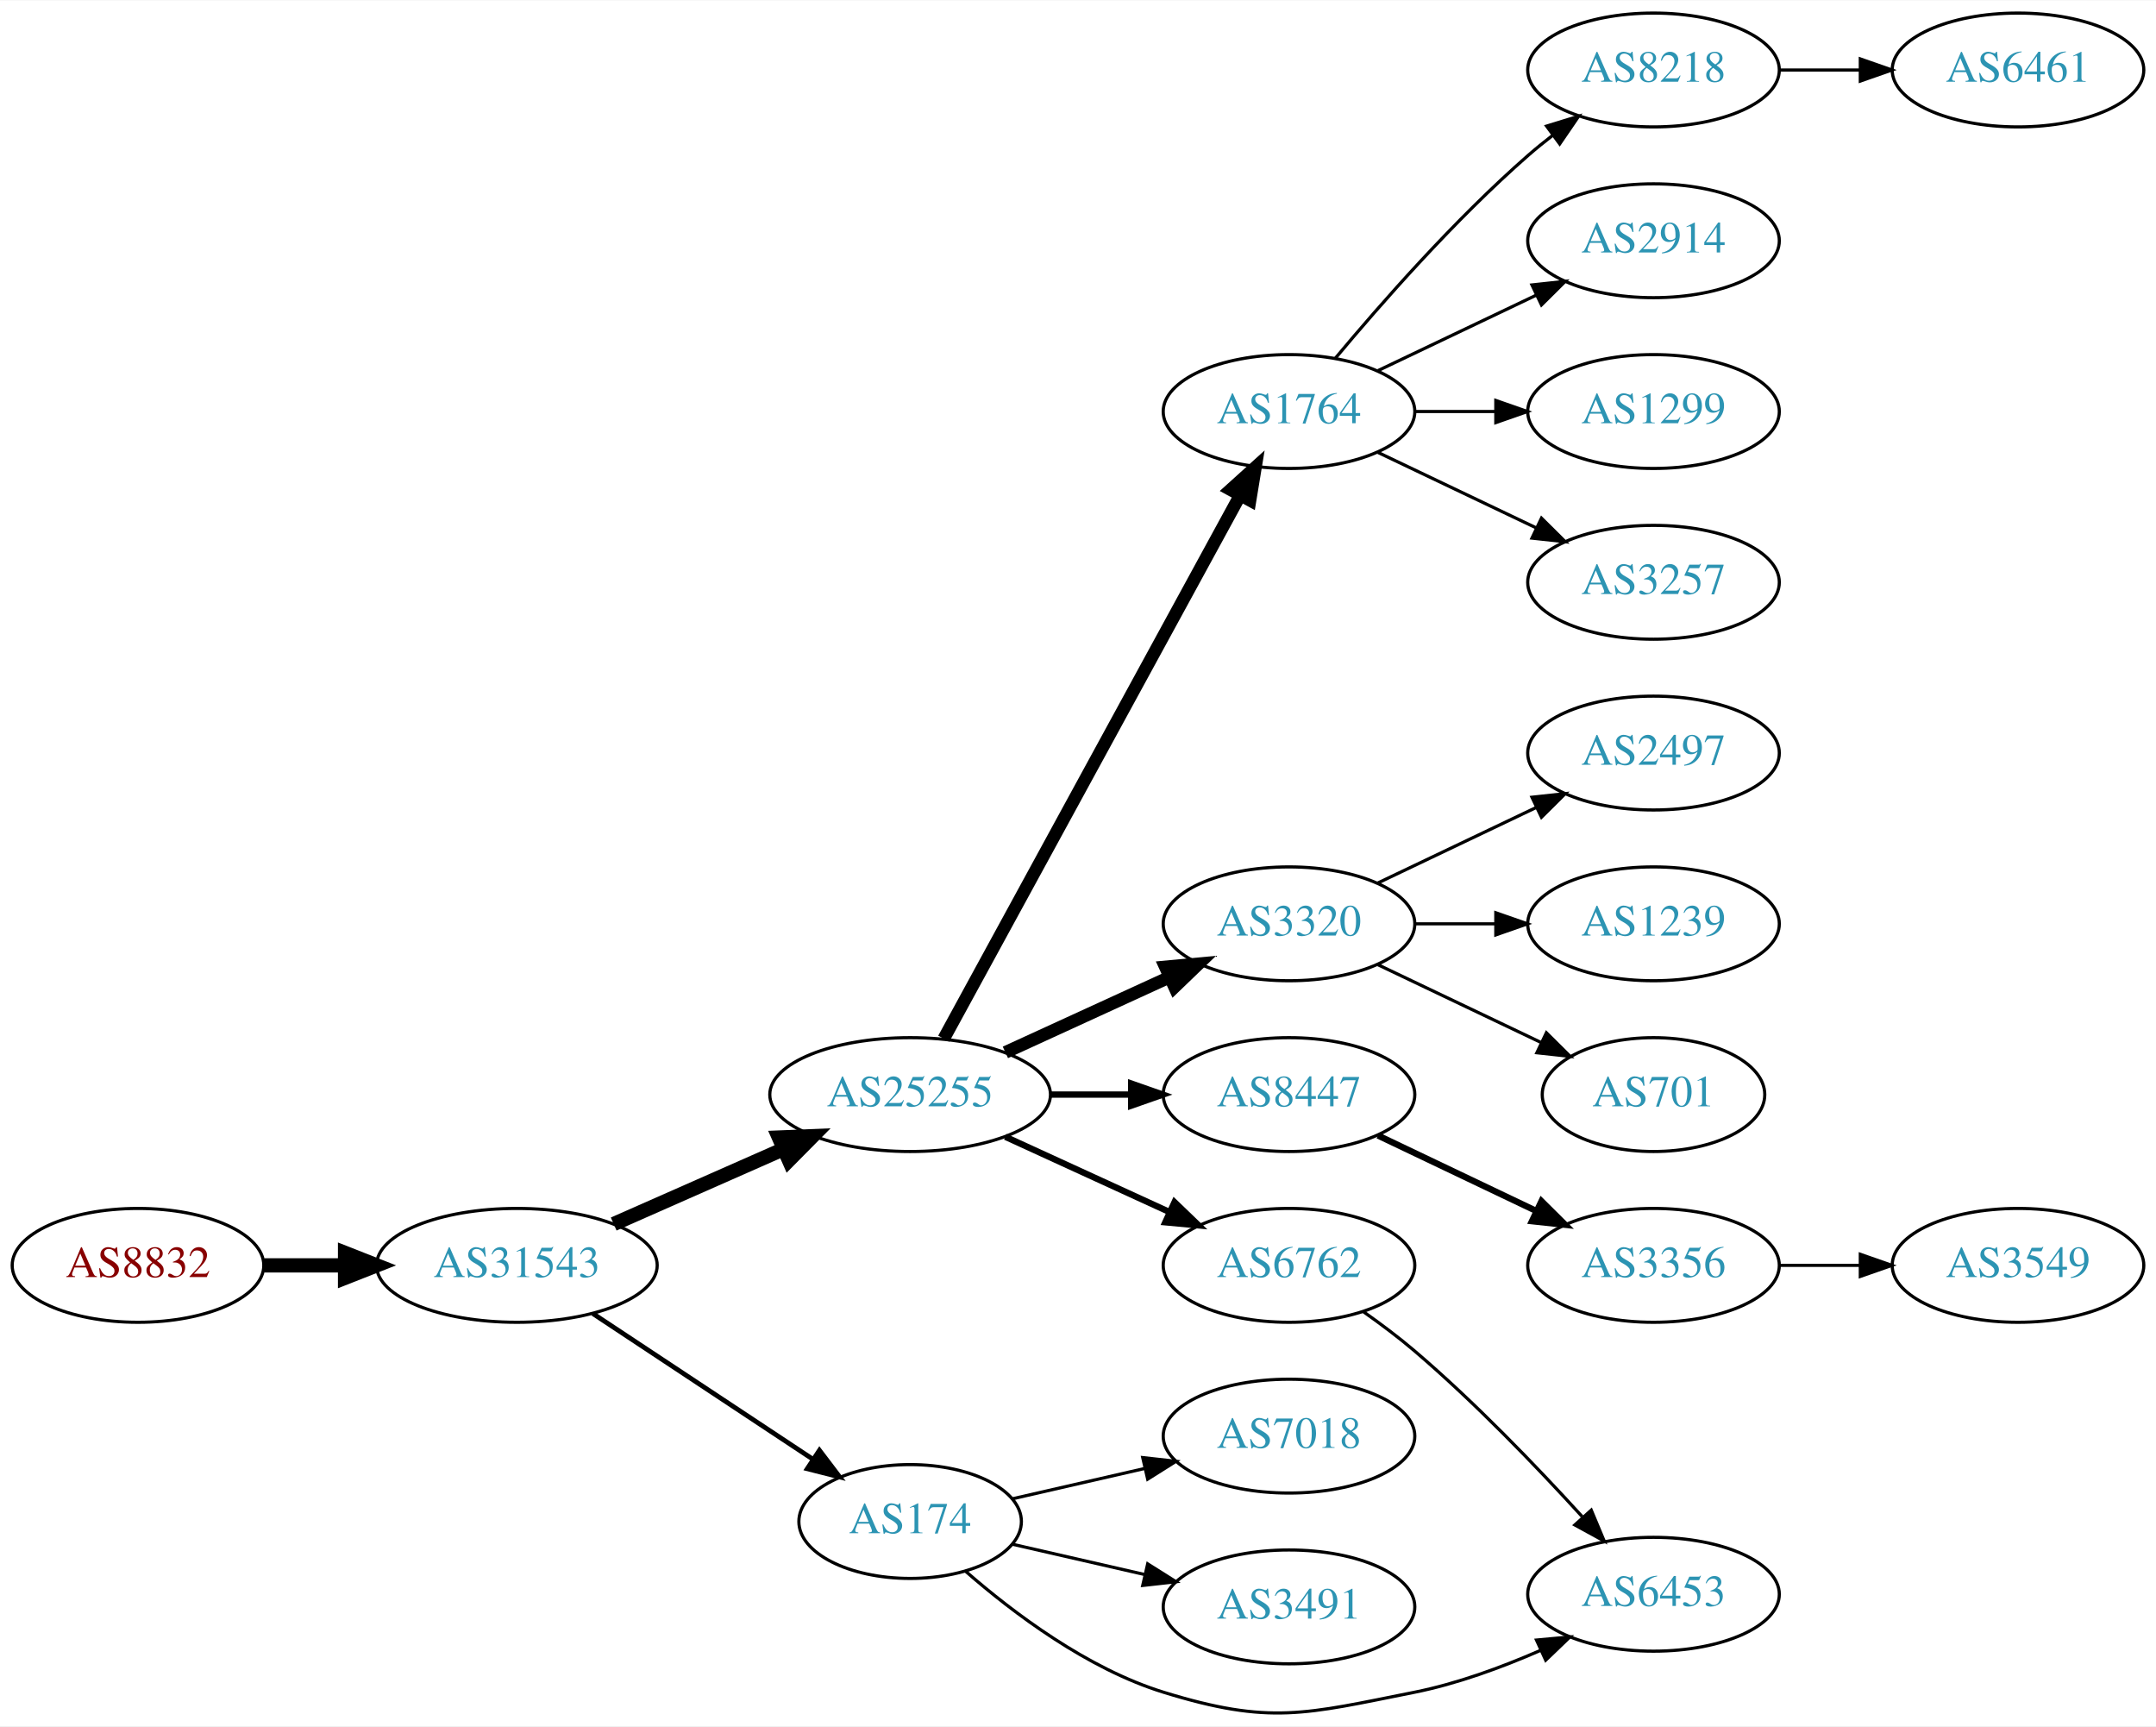
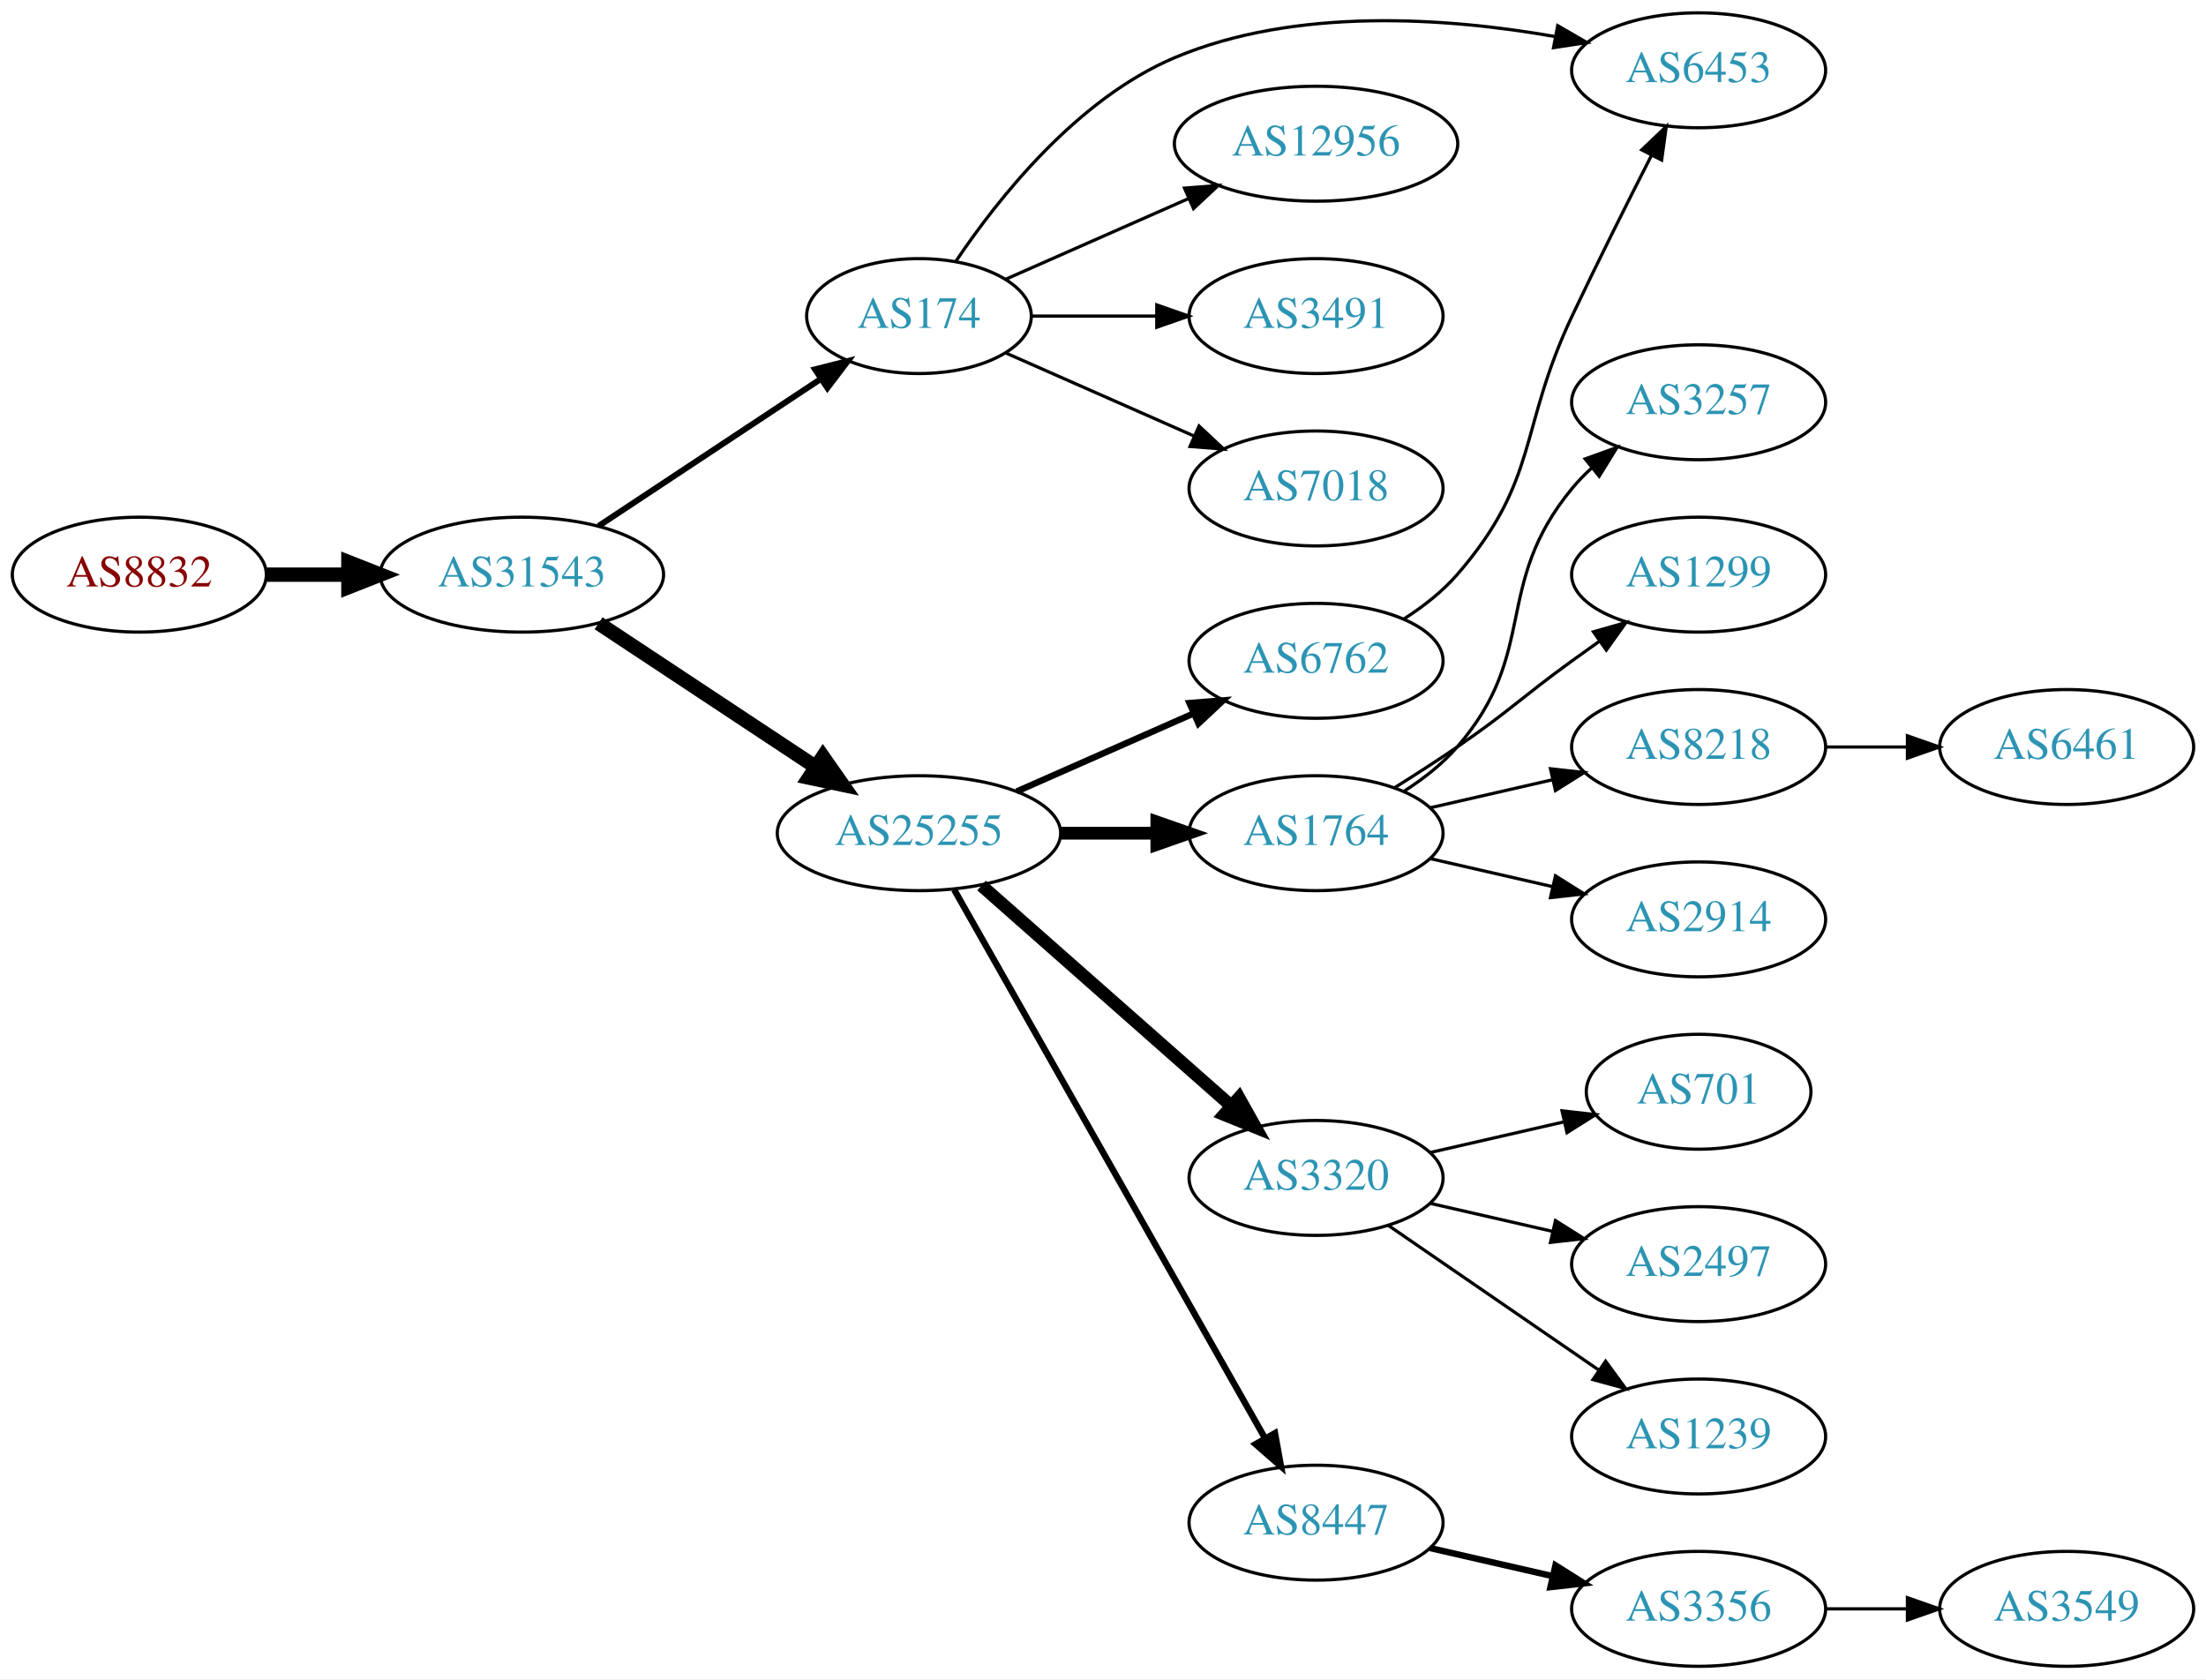
- <svg xmlns="http://www.w3.org/2000/svg" xmlns:xlink="http://www.w3.org/1999/xlink" width="682pt" height="546pt" viewBox="0.00 0.00 681.96 545.70">
-   <g id="graph0" class="graph" transform="scale(1 1) rotate(0) translate(4 541.698)">
-     <polygon fill="white" stroke="none" points="-4,4 -4,-541.698 677.956,-541.698 677.956,4 -4,4" />
+ <svg xmlns="http://www.w3.org/2000/svg" xmlns:xlink="http://www.w3.org/1999/xlink" width="691pt" height="526pt" viewBox="0.00 0.00 691.06 526.00">
+   <g id="graph0" class="graph" transform="scale(1 1) rotate(0) translate(4 522)">
+     <polygon fill="white" stroke="none" points="-4,4 -4,-522 687.055,-522 687.055,4 -4,4" />
    <g id="node1" class="node">
      <g id="a_node1">
        <a xlink:href="/asn/8832" xlink:title="AS8832 ~ Netvoice Data Security GmbH [AT]">
-           <ellipse fill="#ffffff" stroke="black" cx="39.647" cy="-141.698" rx="39.794" ry="18" />
-           <text text-anchor="middle" x="39.647" y="-137.998" font-family="Times,serif" font-size="14.00" fill="#880000">AS8832</text>
+           <ellipse fill="#ffffff" stroke="black" cx="39.647" cy="-342" rx="39.794" ry="18" />
+           <text text-anchor="middle" x="39.647" y="-338.3" font-family="Times,serif" font-size="14.00" fill="#880000">AS8832</text>
        </a>
      </g>
    </g>
    <g id="node2" class="node">
      <g id="a_node2">
        <a xlink:href="/asn/31543" xlink:title="AS31543 ~ myNET gmbh [AT]">
-           <ellipse fill="#ffffff" stroke="black" cx="159.489" cy="-141.698" rx="44.393" ry="18" />
-           <text text-anchor="middle" x="159.489" y="-137.998" font-family="Times,serif" font-size="14.00" fill="#2c94b3">AS31543</text>
+           <ellipse fill="#ffffff" stroke="black" cx="159.489" cy="-342" rx="44.393" ry="18" />
+           <text text-anchor="middle" x="159.489" y="-338.3" font-family="Times,serif" font-size="14.00" fill="#2c94b3">AS31543</text>
        </a>
      </g>
    </g>
    <g id="edge1" class="edge">
-       <path fill="none" stroke="black" stroke-width="4.5" d="M79.559,-141.698C87.662,-141.698 96.337,-141.698 104.863,-141.698" />
-       <polygon fill="black" stroke="black" stroke-width="4.5" points="105.141,-145.636 115.141,-141.698 105.141,-137.761 105.141,-145.636" />
+       <path fill="none" stroke="black" stroke-width="4.5" d="M79.559,-342C87.662,-342 96.337,-342 104.863,-342" />
+       <polygon fill="black" stroke="black" stroke-width="4.5" points="105.141,-345.938 115.141,-342 105.141,-338.063 105.141,-345.938" />
    </g>
    <g id="node3" class="node">
      <g id="a_node3">
-         <a xlink:href="/asn/25255" xlink:title="AS25255 ~ ==&gt; TELE2 AUSTRIA &lt;== [AT]">
-           <ellipse fill="#ffffff" stroke="black" cx="283.881" cy="-195.698" rx="44.393" ry="18" />
-           <text text-anchor="middle" x="283.881" y="-191.998" font-family="Times,serif" font-size="14.00" fill="#2c94b3">AS25255</text>
+         <a xlink:href="/asn/174" xlink:title="AS174 ~ Cogent Communications [US]">
+           <ellipse fill="#ffffff" stroke="black" cx="283.881" cy="-423" rx="35.194" ry="18" />
+           <text text-anchor="middle" x="283.881" y="-419.3" font-family="Times,serif" font-size="14.00" fill="#2c94b3">AS174</text>
        </a>
      </g>
    </g>
    <g id="edge2" class="edge">
-       <path fill="none" stroke="black" stroke-width="4.5" d="M190.117,-154.77C206.234,-161.881 226.374,-170.767 243.766,-178.44" />
-       <polygon fill="black" stroke="black" stroke-width="4.5" points="242.364,-182.125 253.102,-182.56 245.542,-174.921 242.364,-182.125" />
+       <path fill="none" stroke="black" stroke-width="1.875" d="M183.51,-357.235C203.229,-370.286 231.753,-389.163 253.187,-403.348" />
+       <polygon fill="black" stroke="black" stroke-width="1.875" points="251.331,-406.317 261.601,-408.917 255.194,-400.479 251.331,-406.317" />
    </g>
    <g id="node4" class="node">
      <g id="a_node4">
-         <a xlink:href="/asn/174" xlink:title="AS174 ~ Cogent Communications [US]">
-           <ellipse fill="#ffffff" stroke="black" cx="283.881" cy="-60.698" rx="35.194" ry="18" />
-           <text text-anchor="middle" x="283.881" y="-56.998" font-family="Times,serif" font-size="14.00" fill="#2c94b3">AS174</text>
+         <a xlink:href="/asn/25255" xlink:title="AS25255 ~ ==&gt; TELE2 AUSTRIA &lt;== [AT]">
+           <ellipse fill="#ffffff" stroke="black" cx="283.881" cy="-261" rx="44.393" ry="18" />
+           <text text-anchor="middle" x="283.881" y="-257.3" font-family="Times,serif" font-size="14.00" fill="#2c94b3">AS25255</text>
        </a>
      </g>
    </g>
    <g id="edge3" class="edge">
-       <path fill="none" stroke="black" stroke-width="1.5" d="M183.51,-126.463C203.229,-113.413 231.753,-94.536 253.187,-80.35" />
-       <polygon fill="black" stroke="black" stroke-width="1.5" points="255.194,-83.219 261.601,-74.781 251.331,-77.382 255.194,-83.219" />
+       <path fill="none" stroke="black" stroke-width="4.5" d="M183.51,-326.765C202.742,-314.037 230.349,-295.766 251.587,-281.711" />
+       <polygon fill="black" stroke="black" stroke-width="4.5" points="253.797,-284.97 259.963,-276.167 249.451,-278.403 253.797,-284.97" />
    </g>
    <g id="node5" class="node">
      <g id="a_node5">
-         <a xlink:href="/asn/1764" xlink:title="AS1764 ~ NEXTLAYER-AS [AT]">
-           <ellipse fill="#ffffff" stroke="black" cx="403.724" cy="-411.698" rx="39.794" ry="18" />
-           <text text-anchor="middle" x="403.724" y="-407.998" font-family="Times,serif" font-size="14.00" fill="#2c94b3">AS1764</text>
+         <a xlink:href="/asn/6453" xlink:title="AS6453 ~ TATA COMMUNICATIONS (AMERICA) INC [US]">
+           <ellipse fill="#ffffff" stroke="black" cx="528.116" cy="-500" rx="39.794" ry="18" />
+           <text text-anchor="middle" x="528.116" y="-496.3" font-family="Times,serif" font-size="14.00" fill="#2c94b3">AS6453</text>
        </a>
      </g>
    </g>
    <g id="edge4" class="edge">
-       <path fill="none" stroke="black" stroke-width="4" d="M294.525,-213.375C315.206,-251.283 363.919,-340.571 388.298,-385.257" />
-       <polygon fill="black" stroke="black" stroke-width="4" points="385.25,-386.979 393.112,-394.081 391.395,-383.626 385.25,-386.979" />
+       <path fill="none" stroke="black" d="M295.49,-440.24C308.741,-459.937 333.442,-491.108 364.077,-504 401.918,-519.924 449.198,-516.526 483.084,-510.585" />
+       <polygon fill="black" stroke="black" points="483.972,-513.98 493.145,-508.679 482.668,-507.102 483.972,-513.98" />
    </g>
    <g id="node6" class="node">
      <g id="a_node6">
-         <a xlink:href="/asn/3320" xlink:title="AS3320 ~ DTAG [DE]">
-           <ellipse fill="#ffffff" stroke="black" cx="403.724" cy="-249.698" rx="39.794" ry="18" />
-           <text text-anchor="middle" x="403.724" y="-245.998" font-family="Times,serif" font-size="14.00" fill="#2c94b3">AS3320</text>
+         <a xlink:href="/asn/12956" xlink:title="AS12956 ~ TELXIUS [ES]">
+           <ellipse fill="#ffffff" stroke="black" cx="408.273" cy="-477" rx="44.393" ry="18" />
+           <text text-anchor="middle" x="408.273" y="-473.3" font-family="Times,serif" font-size="14.00" fill="#2c94b3">AS12956</text>
        </a>
      </g>
    </g>
    <g id="edge5" class="edge">
-       <path fill="none" stroke="black" stroke-width="4" d="M314.011,-209.047C329.622,-216.2 349.02,-225.089 365.692,-232.729" />
-       <polygon fill="black" stroke="black" stroke-width="4" points="364.595,-236.076 375.144,-237.06 367.511,-229.712 364.595,-236.076" />
+       <path fill="none" stroke="black" d="M311.137,-434.584C327.842,-441.954 349.77,-451.629 368.465,-459.877" />
+       <polygon fill="black" stroke="black" points="367.061,-463.083 377.622,-463.918 369.886,-456.679 367.061,-463.083" />
    </g>
    <g id="node7" class="node">
      <g id="a_node7">
-         <a xlink:href="/asn/8447" xlink:title="AS8447 ~ A1 Telekom Austria AG [AT]">
-           <ellipse fill="#ffffff" stroke="black" cx="403.724" cy="-195.698" rx="39.794" ry="18" />
-           <text text-anchor="middle" x="403.724" y="-191.998" font-family="Times,serif" font-size="14.00" fill="#2c94b3">AS8447</text>
+         <a xlink:href="/asn/3491" xlink:title="AS3491 ~ PCCW Global, Inc. [US]">
+           <ellipse fill="#ffffff" stroke="black" cx="408.273" cy="-423" rx="39.794" ry="18" />
+           <text text-anchor="middle" x="408.273" y="-419.3" font-family="Times,serif" font-size="14.00" fill="#2c94b3">AS3491</text>
        </a>
      </g>
    </g>
    <g id="edge6" class="edge">
-       <path fill="none" stroke="black" stroke-width="2" d="M328.092,-195.698C336.405,-195.698 345.168,-195.698 353.65,-195.698" />
-       <polygon fill="black" stroke="black" stroke-width="2" points="353.809,-199.198 363.809,-195.698 353.809,-192.198 353.809,-199.198" />
+       <path fill="none" stroke="black" d="M319.3,-423C331.351,-423 345.127,-423 358.144,-423" />
+       <polygon fill="black" stroke="black" points="358.374,-426.5 368.374,-423 358.374,-419.5 358.374,-426.5" />
    </g>
    <g id="node8" class="node">
      <g id="a_node8">
+         <a xlink:href="/asn/7018" xlink:title="AS7018 ~ AT&amp;T Services, Inc. [US]">
+           <ellipse fill="#ffffff" stroke="black" cx="408.273" cy="-369" rx="39.794" ry="18" />
+           <text text-anchor="middle" x="408.273" y="-365.3" font-family="Times,serif" font-size="14.00" fill="#2c94b3">AS7018</text>
+         </a>
+       </g>
+     </g>
+     <g id="edge7" class="edge">
+       <path fill="none" stroke="black" d="M311.137,-411.416C328.323,-403.833 351.036,-393.812 370.07,-385.414" />
+       <polygon fill="black" stroke="black" points="371.622,-388.555 379.358,-381.316 368.796,-382.151 371.622,-388.555" />
+     </g>
+     <g id="node9" class="node">
+       <g id="a_node9">
+         <a xlink:href="/asn/1764" xlink:title="AS1764 ~ NEXTLAYER-AS [AT]">
+           <ellipse fill="#ffffff" stroke="black" cx="408.273" cy="-261" rx="39.794" ry="18" />
+           <text text-anchor="middle" x="408.273" y="-257.3" font-family="Times,serif" font-size="14.00" fill="#2c94b3">AS1764</text>
+         </a>
+       </g>
+     </g>
+     <g id="edge8" class="edge">
+       <path fill="none" stroke="black" stroke-width="4" d="M328.377,-261C338.066,-261 348.403,-261 358.295,-261" />
+       <polygon fill="black" stroke="black" stroke-width="4" points="358.398,-264.5 368.398,-261 358.398,-257.5 358.398,-264.5" />
+     </g>
+     <g id="node10" class="node">
+       <g id="a_node10">
        <a xlink:href="/asn/6762" xlink:title="AS6762 ~ TELECOM ITALIA SPARKLE S.p.A. [IT]">
-           <ellipse fill="#ffffff" stroke="black" cx="403.724" cy="-141.698" rx="39.794" ry="18" />
-           <text text-anchor="middle" x="403.724" y="-137.998" font-family="Times,serif" font-size="14.00" fill="#2c94b3">AS6762</text>
-         </a>
-       </g>
-     </g>
-     <g id="edge7" class="edge">
-       <path fill="none" stroke="black" stroke-width="2" d="M314.011,-182.35C329.622,-175.196 349.02,-166.308 365.692,-158.668" />
-       <polygon fill="black" stroke="black" stroke-width="2" points="367.511,-161.684 375.144,-154.337 364.595,-155.321 367.511,-161.684" />
+           <ellipse fill="#ffffff" stroke="black" cx="408.273" cy="-315" rx="39.794" ry="18" />
+           <text text-anchor="middle" x="408.273" y="-311.3" font-family="Times,serif" font-size="14.00" fill="#2c94b3">AS6762</text>
+         </a>
+       </g>
+     </g>
+     <g id="edge9" class="edge">
+       <path fill="none" stroke="black" stroke-width="2" d="M314.509,-274.072C331.103,-281.393 351.963,-290.597 369.696,-298.421" />
+       <polygon fill="black" stroke="black" stroke-width="2" points="368.618,-301.77 379.18,-302.605 371.443,-295.366 368.618,-301.77" />
+     </g>
+     <g id="node11" class="node">
+       <g id="a_node11">
+         <a xlink:href="/asn/3320" xlink:title="AS3320 ~ DTAG [DE]">
+           <ellipse fill="#ffffff" stroke="black" cx="408.273" cy="-153" rx="39.794" ry="18" />
+           <text text-anchor="middle" x="408.273" y="-149.3" font-family="Times,serif" font-size="14.00" fill="#2c94b3">AS3320</text>
+         </a>
+       </g>
+     </g>
+     <g id="edge10" class="edge">
+       <path fill="none" stroke="black" stroke-width="4" d="M303.47,-244.597C324.287,-226.228 358.163,-196.335 381.523,-175.722" />
+       <polygon fill="black" stroke="black" stroke-width="4" points="384.126,-178.093 389.308,-168.852 379.495,-172.844 384.126,-178.093" />
+     </g>
+     <g id="node12" class="node">
+       <g id="a_node12">
+         <a xlink:href="/asn/8447" xlink:title="AS8447 ~ A1 Telekom Austria AG [AT]">
+           <ellipse fill="#ffffff" stroke="black" cx="408.273" cy="-45" rx="39.794" ry="18" />
+           <text text-anchor="middle" x="408.273" y="-41.3" font-family="Times,serif" font-size="14.00" fill="#2c94b3">AS8447</text>
+         </a>
+       </g>
+     </g>
+     <g id="edge11" class="edge">
+       <path fill="none" stroke="black" stroke-width="2" d="M294.897,-243.324C316.377,-205.416 366.97,-116.127 392.291,-71.442" />
+       <polygon fill="black" stroke="black" stroke-width="2" points="395.406,-73.043 397.291,-62.617 389.316,-69.592 395.406,-73.043" />
+     </g>
+     <g id="node13" class="node">
+       <g id="a_node13">
+         <a xlink:href="/asn/3257" xlink:title="AS3257 ~ GTT [DE]">
+           <ellipse fill="#ffffff" stroke="black" cx="528.116" cy="-396" rx="39.794" ry="18" />
+           <text text-anchor="middle" x="528.116" y="-392.3" font-family="Times,serif" font-size="14.00" fill="#2c94b3">AS3257</text>
+         </a>
+       </g>
+     </g>
+     <g id="edge12" class="edge">
+       <path fill="none" stroke="black" d="M435.872,-274.164C441.872,-278.019 447.83,-282.659 452.469,-288 478.303,-317.742 463.405,-338.606 488.469,-369 490.325,-371.25 492.412,-373.396 494.631,-375.424" />
+       <polygon fill="black" stroke="black" points="492.566,-378.256 502.535,-381.844 496.979,-372.823 492.566,-378.256" />
    </g>
    <g id="node14" class="node">
      <g id="a_node14">
-         <a xlink:href="/asn/7018" xlink:title="AS7018 ~ AT&amp;T Services, Inc. [US]">
-           <ellipse fill="#ffffff" stroke="black" cx="403.724" cy="-87.698" rx="39.794" ry="18" />
-           <text text-anchor="middle" x="403.724" y="-83.998" font-family="Times,serif" font-size="14.00" fill="#2c94b3">AS7018</text>
+         <a xlink:href="/asn/1299" xlink:title="AS1299 ~ Telia Carrier [EU]">
+           <ellipse fill="#ffffff" stroke="black" cx="528.116" cy="-342" rx="39.794" ry="18" />
+           <text text-anchor="middle" x="528.116" y="-338.3" font-family="Times,serif" font-size="14.00" fill="#2c94b3">AS1299</text>
        </a>
      </g>
    </g>
    <g id="edge13" class="edge">
-       <path fill="none" stroke="black" d="M316.151,-67.863C328.991,-70.805 344.095,-74.266 358.063,-77.466" />
-       <polygon fill="black" stroke="black" points="357.454,-80.917 367.983,-79.739 359.018,-74.094 357.454,-80.917" />
+       <path fill="none" stroke="black" d="M432.822,-275.216C439.264,-279.24 446.197,-283.699 452.469,-288 468.964,-299.311 472.27,-303.271 488.469,-315 491.272,-317.029 494.204,-319.125 497.145,-321.21" />
+       <polygon fill="black" stroke="black" points="495.167,-324.097 505.359,-326.991 499.196,-318.373 495.167,-324.097" />
    </g>
    <g id="node15" class="node">
      <g id="a_node15">
-         <a xlink:href="/asn/3491" xlink:title="AS3491 ~ PCCW Global, Inc. [US]">
-           <ellipse fill="#ffffff" stroke="black" cx="403.724" cy="-33.698" rx="39.794" ry="18" />
-           <text text-anchor="middle" x="403.724" y="-29.998" font-family="Times,serif" font-size="14.00" fill="#2c94b3">AS3491</text>
+         <a xlink:href="/asn/8218" xlink:title="AS8218 ~ legacy Neotelecoms [FR]">
+           <ellipse fill="#ffffff" stroke="black" cx="528.116" cy="-288" rx="39.794" ry="18" />
+           <text text-anchor="middle" x="528.116" y="-284.3" font-family="Times,serif" font-size="14.00" fill="#2c94b3">AS8218</text>
        </a>
      </g>
    </g>
    <g id="edge14" class="edge">
-       <path fill="none" stroke="black" d="M316.151,-53.534C328.991,-50.592 344.095,-47.131 358.063,-43.931" />
-       <polygon fill="black" stroke="black" points="359.018,-47.303 367.983,-41.658 357.454,-40.48 359.018,-47.303" />
+       <path fill="none" stroke="black" d="M443.993,-268.955C455.993,-271.704 469.613,-274.825 482.306,-277.733" />
+       <polygon fill="black" stroke="black" points="481.708,-281.187 492.238,-280.009 483.272,-274.364 481.708,-281.187" />
    </g>
    <g id="node16" class="node">
      <g id="a_node16">
-         <a xlink:href="/asn/6453" xlink:title="AS6453 ~ TATA COMMUNICATIONS (AMERICA) INC [US]">
-           <ellipse fill="#ffffff" stroke="black" cx="519.017" cy="-37.698" rx="39.794" ry="18" />
-           <text text-anchor="middle" x="519.017" y="-33.998" font-family="Times,serif" font-size="14.00" fill="#2c94b3">AS6453</text>
+         <a xlink:href="/asn/2914" xlink:title="AS2914 ~ NTT America, Inc. [US]">
+           <ellipse fill="#ffffff" stroke="black" cx="528.116" cy="-234" rx="39.794" ry="18" />
+           <text text-anchor="middle" x="528.116" y="-230.3" font-family="Times,serif" font-size="14.00" fill="#2c94b3">AS2914</text>
        </a>
      </g>
    </g>
    <g id="edge15" class="edge">
-       <path fill="none" stroke="black" d="M301.505,-44.895C316.519,-31.794 339.906,-14.155 364.077,-6.698 397.753,3.69 408.809,0.193 443.37,-6.698 456.835,-9.383 470.912,-14.544 483.165,-19.896" />
-       <polygon fill="black" stroke="black" points="482.005,-23.214 492.555,-24.186 484.914,-16.847 482.005,-23.214" />
-     </g>
-     <g id="node9" class="node">
-       <g id="a_node9">
-         <a xlink:href="/asn/8218" xlink:title="AS8218 ~ legacy Neotelecoms [FR]">
-           <ellipse fill="#ffffff" stroke="black" cx="519.017" cy="-519.698" rx="39.794" ry="18" />
-           <text text-anchor="middle" x="519.017" y="-515.998" font-family="Times,serif" font-size="14.00" fill="#2c94b3">AS8218</text>
-         </a>
-       </g>
-     </g>
-     <g id="edge8" class="edge">
-       <path fill="none" stroke="black" d="M418.354,-428.515C432.636,-445.628 456.183,-472.443 479.37,-492.698 481.836,-494.852 484.475,-496.992 487.172,-499.07" />
-       <polygon fill="black" stroke="black" points="485.197,-501.962 495.326,-505.069 489.345,-496.324 485.197,-501.962" />
-     </g>
-     <g id="node10" class="node">
-       <g id="a_node10">
-         <a xlink:href="/asn/2914" xlink:title="AS2914 ~ NTT America, Inc. [US]">
-           <ellipse fill="#ffffff" stroke="black" cx="519.017" cy="-465.698" rx="39.794" ry="18" />
-           <text text-anchor="middle" x="519.017" y="-461.998" font-family="Times,serif" font-size="14.00" fill="#2c94b3">AS2914</text>
-         </a>
-       </g>
-     </g>
-     <g id="edge9" class="edge">
-       <path fill="none" stroke="black" d="M431.86,-424.633C446.854,-431.779 465.675,-440.75 481.898,-448.483" />
-       <polygon fill="black" stroke="black" points="480.569,-451.726 491.102,-452.87 483.581,-445.407 480.569,-451.726" />
-     </g>
-     <g id="node11" class="node">
-       <g id="a_node11">
-         <a xlink:href="/asn/1299" xlink:title="AS1299 ~ Telia Carrier [EU]">
-           <ellipse fill="#ffffff" stroke="black" cx="519.017" cy="-411.698" rx="39.794" ry="18" />
-           <text text-anchor="middle" x="519.017" y="-407.998" font-family="Times,serif" font-size="14.00" fill="#2c94b3">AS1299</text>
-         </a>
-       </g>
-     </g>
-     <g id="edge10" class="edge">
-       <path fill="none" stroke="black" d="M443.396,-411.698C451.599,-411.698 460.363,-411.698 468.895,-411.698" />
-       <polygon fill="black" stroke="black" points="469.134,-415.198 479.134,-411.698 469.134,-408.198 469.134,-415.198" />
-     </g>
-     <g id="node12" class="node">
-       <g id="a_node12">
-         <a xlink:href="/asn/3257" xlink:title="AS3257 ~ GTT [DE]">
-           <ellipse fill="#ffffff" stroke="black" cx="519.017" cy="-357.698" rx="39.794" ry="18" />
-           <text text-anchor="middle" x="519.017" y="-353.998" font-family="Times,serif" font-size="14.00" fill="#2c94b3">AS3257</text>
-         </a>
-       </g>
-     </g>
-     <g id="edge11" class="edge">
-       <path fill="none" stroke="black" d="M431.86,-398.764C446.854,-391.617 465.675,-382.646 481.898,-374.914" />
-       <polygon fill="black" stroke="black" points="483.581,-377.989 491.102,-370.527 480.569,-371.67 483.581,-377.989" />
+       <path fill="none" stroke="black" d="M443.993,-253.045C455.993,-250.296 469.613,-247.175 482.306,-244.267" />
+       <polygon fill="black" stroke="black" points="483.272,-247.636 492.238,-241.991 481.708,-240.813 483.272,-247.636" />
+     </g>
+     <g id="edge22" class="edge">
+       <path fill="none" stroke="black" d="M435.872,-328.164C441.872,-332.019 447.83,-336.659 452.469,-342 478.303,-371.742 471.629,-387.385 488.469,-423 496.442,-439.86 505.816,-458.563 513.335,-473.314" />
+       <polygon fill="black" stroke="black" points="510.303,-475.071 517.976,-482.377 516.534,-471.881 510.303,-475.071" />
    </g>
    <g id="node17" class="node">
      <g id="a_node17">
-         <a xlink:href="/asn/2497" xlink:title="AS2497 ~ Internet Initiative Japan Inc. [JP]">
-           <ellipse fill="#ffffff" stroke="black" cx="519.017" cy="-303.698" rx="39.794" ry="18" />
-           <text text-anchor="middle" x="519.017" y="-299.998" font-family="Times,serif" font-size="14.00" fill="#2c94b3">AS2497</text>
+         <a xlink:href="/asn/701" xlink:title="AS701 ~ UUNET [US]">
+           <ellipse fill="#ffffff" stroke="black" cx="528.116" cy="-180" rx="35.194" ry="18" />
+           <text text-anchor="middle" x="528.116" y="-176.3" font-family="Times,serif" font-size="14.00" fill="#2c94b3">AS701</text>
        </a>
      </g>
    </g>
    <g id="edge16" class="edge">
-       <path fill="none" stroke="black" d="M431.86,-262.633C446.854,-269.779 465.675,-278.75 481.898,-286.483" />
-       <polygon fill="black" stroke="black" points="480.569,-289.726 491.102,-290.87 483.581,-283.407 480.569,-289.726" />
+       <path fill="none" stroke="black" d="M443.993,-160.955C457.085,-163.955 472.107,-167.396 485.748,-170.522" />
+       <polygon fill="black" stroke="black" points="485.326,-174.016 495.855,-172.838 486.89,-167.193 485.326,-174.016" />
    </g>
    <g id="node18" class="node">
      <g id="a_node18">
-         <a xlink:href="/asn/1239" xlink:title="AS1239 ~ Sprint [US]">
-           <ellipse fill="#ffffff" stroke="black" cx="519.017" cy="-249.698" rx="39.794" ry="18" />
-           <text text-anchor="middle" x="519.017" y="-245.998" font-family="Times,serif" font-size="14.00" fill="#2c94b3">AS1239</text>
+         <a xlink:href="/asn/2497" xlink:title="AS2497 ~ Internet Initiative Japan Inc. [JP]">
+           <ellipse fill="#ffffff" stroke="black" cx="528.116" cy="-126" rx="39.794" ry="18" />
+           <text text-anchor="middle" x="528.116" y="-122.3" font-family="Times,serif" font-size="14.00" fill="#2c94b3">AS2497</text>
        </a>
      </g>
    </g>
    <g id="edge17" class="edge">
-       <path fill="none" stroke="black" d="M443.396,-249.698C451.599,-249.698 460.363,-249.698 468.895,-249.698" />
-       <polygon fill="black" stroke="black" points="469.134,-253.198 479.134,-249.698 469.134,-246.198 469.134,-253.198" />
+       <path fill="none" stroke="black" d="M443.993,-145.045C455.993,-142.296 469.613,-139.175 482.306,-136.267" />
+       <polygon fill="black" stroke="black" points="483.272,-139.636 492.238,-133.991 481.708,-132.813 483.272,-139.636" />
    </g>
    <g id="node19" class="node">
      <g id="a_node19">
-         <a xlink:href="/asn/701" xlink:title="AS701 ~ UUNET [US]">
-           <ellipse fill="#ffffff" stroke="black" cx="519.017" cy="-195.698" rx="35.194" ry="18" />
-           <text text-anchor="middle" x="519.017" y="-191.998" font-family="Times,serif" font-size="14.00" fill="#2c94b3">AS701</text>
+         <a xlink:href="/asn/1239" xlink:title="AS1239 ~ Sprint [US]">
+           <ellipse fill="#ffffff" stroke="black" cx="528.116" cy="-72" rx="39.794" ry="18" />
+           <text text-anchor="middle" x="528.116" y="-68.3" font-family="Times,serif" font-size="14.00" fill="#2c94b3">AS1239</text>
        </a>
      </g>
    </g>
    <g id="edge18" class="edge">
-       <path fill="none" stroke="black" d="M431.86,-236.764C447.292,-229.409 466.778,-220.121 483.313,-212.24" />
-       <polygon fill="black" stroke="black" points="485.133,-215.249 492.654,-207.787 482.121,-208.93 485.133,-215.249" />
+       <path fill="none" stroke="black" d="M430.887,-138.143C449.376,-125.435 476.19,-107.005 496.819,-92.825" />
+       <polygon fill="black" stroke="black" points="498.981,-95.586 505.24,-87.037 495.016,-89.817 498.981,-95.586" />
+     </g>
+     <g id="node21" class="node">
+       <g id="a_node21">
+         <a xlink:href="/asn/3356" xlink:title="AS3356 ~ Level 3 Parent, LLC [US]">
+           <ellipse fill="#ffffff" stroke="black" cx="528.116" cy="-18" rx="39.794" ry="18" />
+           <text text-anchor="middle" x="528.116" y="-14.3" font-family="Times,serif" font-size="14.00" fill="#2c94b3">AS3356</text>
+         </a>
+       </g>
+     </g>
+     <g id="edge20" class="edge">
+       <path fill="none" stroke="black" stroke-width="2" d="M443.993,-37.045C455.993,-34.296 469.613,-31.175 482.306,-28.267" />
+       <polygon fill="black" stroke="black" stroke-width="2" points="483.272,-31.636 492.238,-25.991 481.708,-24.813 483.272,-31.636" />
    </g>
    <g id="node20" class="node">
      <g id="a_node20">
-         <a xlink:href="/asn/3356" xlink:title="AS3356 ~ Level 3 Parent, LLC [US]">
-           <ellipse fill="#ffffff" stroke="black" cx="519.017" cy="-141.698" rx="39.794" ry="18" />
-           <text text-anchor="middle" x="519.017" y="-137.998" font-family="Times,serif" font-size="14.00" fill="#2c94b3">AS3356</text>
+         <a xlink:href="/asn/6461" xlink:title="AS6461 ~ Zayo Bandwidth [US]">
+           <ellipse fill="#ffffff" stroke="black" cx="643.409" cy="-288" rx="39.794" ry="18" />
+           <text text-anchor="middle" x="643.409" y="-284.3" font-family="Times,serif" font-size="14.00" fill="#2c94b3">AS6461</text>
        </a>
      </g>
    </g>
    <g id="edge19" class="edge">
-       <path fill="none" stroke="black" stroke-width="2" d="M431.86,-182.764C446.854,-175.617 465.675,-166.646 481.898,-158.914" />
-       <polygon fill="black" stroke="black" stroke-width="2" points="483.581,-161.989 491.102,-154.527 480.569,-155.67 483.581,-161.989" />
-     </g>
-     <g id="edge20" class="edge">
-       <path fill="none" stroke="black" d="M427.338,-126.98C432.741,-123.172 438.385,-118.943 443.37,-114.698 462.443,-98.458 482.087,-78.019 496.433,-62.281" />
-       <polygon fill="black" stroke="black" points="499.327,-64.298 503.422,-54.526 494.127,-59.612 499.327,-64.298" />
-     </g>
-     <g id="node13" class="node">
-       <g id="a_node13">
-         <a xlink:href="/asn/6461" xlink:title="AS6461 ~ Zayo Bandwidth [US]">
-           <ellipse fill="#ffffff" stroke="black" cx="634.31" cy="-519.698" rx="39.794" ry="18" />
-           <text text-anchor="middle" x="634.31" y="-515.998" font-family="Times,serif" font-size="14.00" fill="#2c94b3">AS6461</text>
-         </a>
-       </g>
-     </g>
-     <g id="edge12" class="edge">
-       <path fill="none" stroke="black" d="M558.689,-519.698C566.892,-519.698 575.656,-519.698 584.188,-519.698" />
-       <polygon fill="black" stroke="black" points="584.427,-523.198 594.427,-519.698 584.427,-516.198 584.427,-523.198" />
-     </g>
-     <g id="node21" class="node">
-       <g id="a_node21">
+       <path fill="none" stroke="black" d="M567.788,-288C575.991,-288 584.755,-288 593.287,-288" />
+       <polygon fill="black" stroke="black" points="593.526,-291.5 603.526,-288 593.526,-284.5 593.526,-291.5" />
+     </g>
+     <g id="node22" class="node">
+       <g id="a_node22">
        <a xlink:href="/asn/3549" xlink:title="AS3549 ~ Level 3 Parent, LLC [US]">
-           <ellipse fill="#ffffff" stroke="black" cx="634.31" cy="-141.698" rx="39.794" ry="18" />
-           <text text-anchor="middle" x="634.31" y="-137.998" font-family="Times,serif" font-size="14.00" fill="#2c94b3">AS3549</text>
+           <ellipse fill="#ffffff" stroke="black" cx="643.409" cy="-18" rx="39.794" ry="18" />
+           <text text-anchor="middle" x="643.409" y="-14.3" font-family="Times,serif" font-size="14.00" fill="#2c94b3">AS3549</text>
        </a>
      </g>
    </g>
    <g id="edge21" class="edge">
-       <path fill="none" stroke="black" d="M558.689,-141.698C566.892,-141.698 575.656,-141.698 584.188,-141.698" />
-       <polygon fill="black" stroke="black" points="584.427,-145.198 594.427,-141.698 584.427,-138.198 584.427,-145.198" />
+       <path fill="none" stroke="black" d="M567.788,-18C575.991,-18 584.755,-18 593.287,-18" />
+       <polygon fill="black" stroke="black" points="593.526,-21.5 603.526,-18 593.526,-14.5 593.526,-21.5" />
    </g>
  </g>
</svg>
